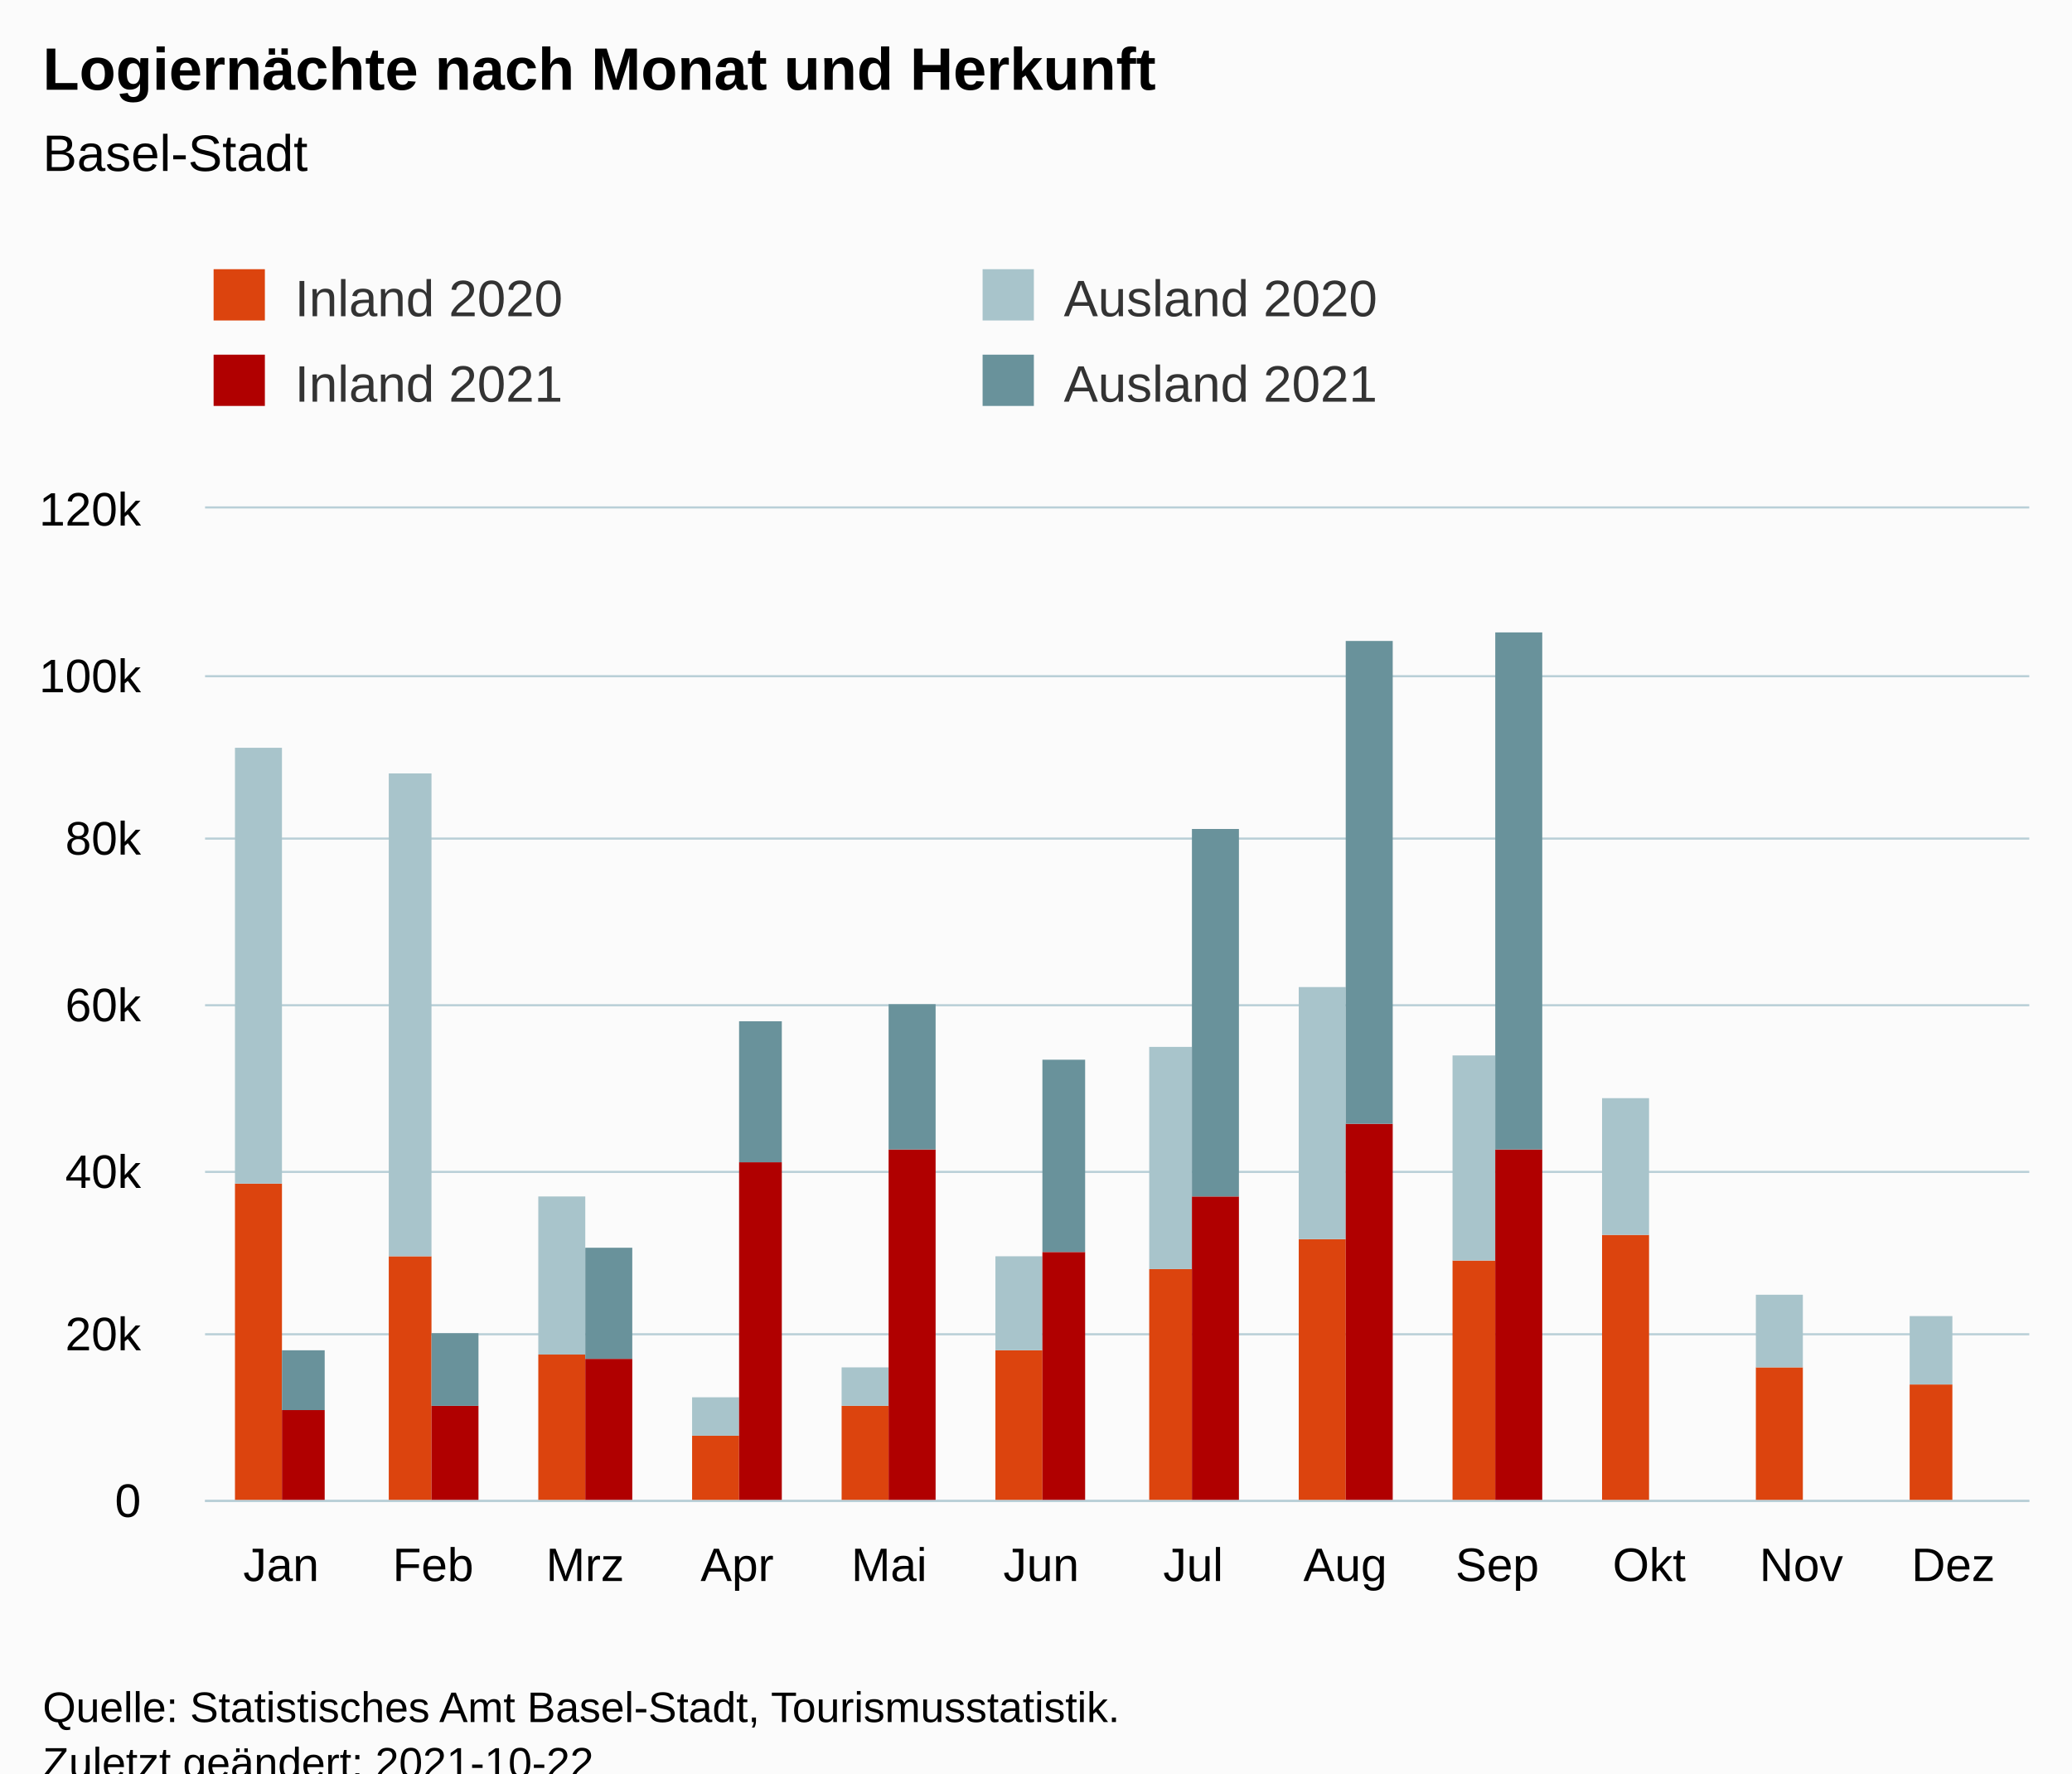
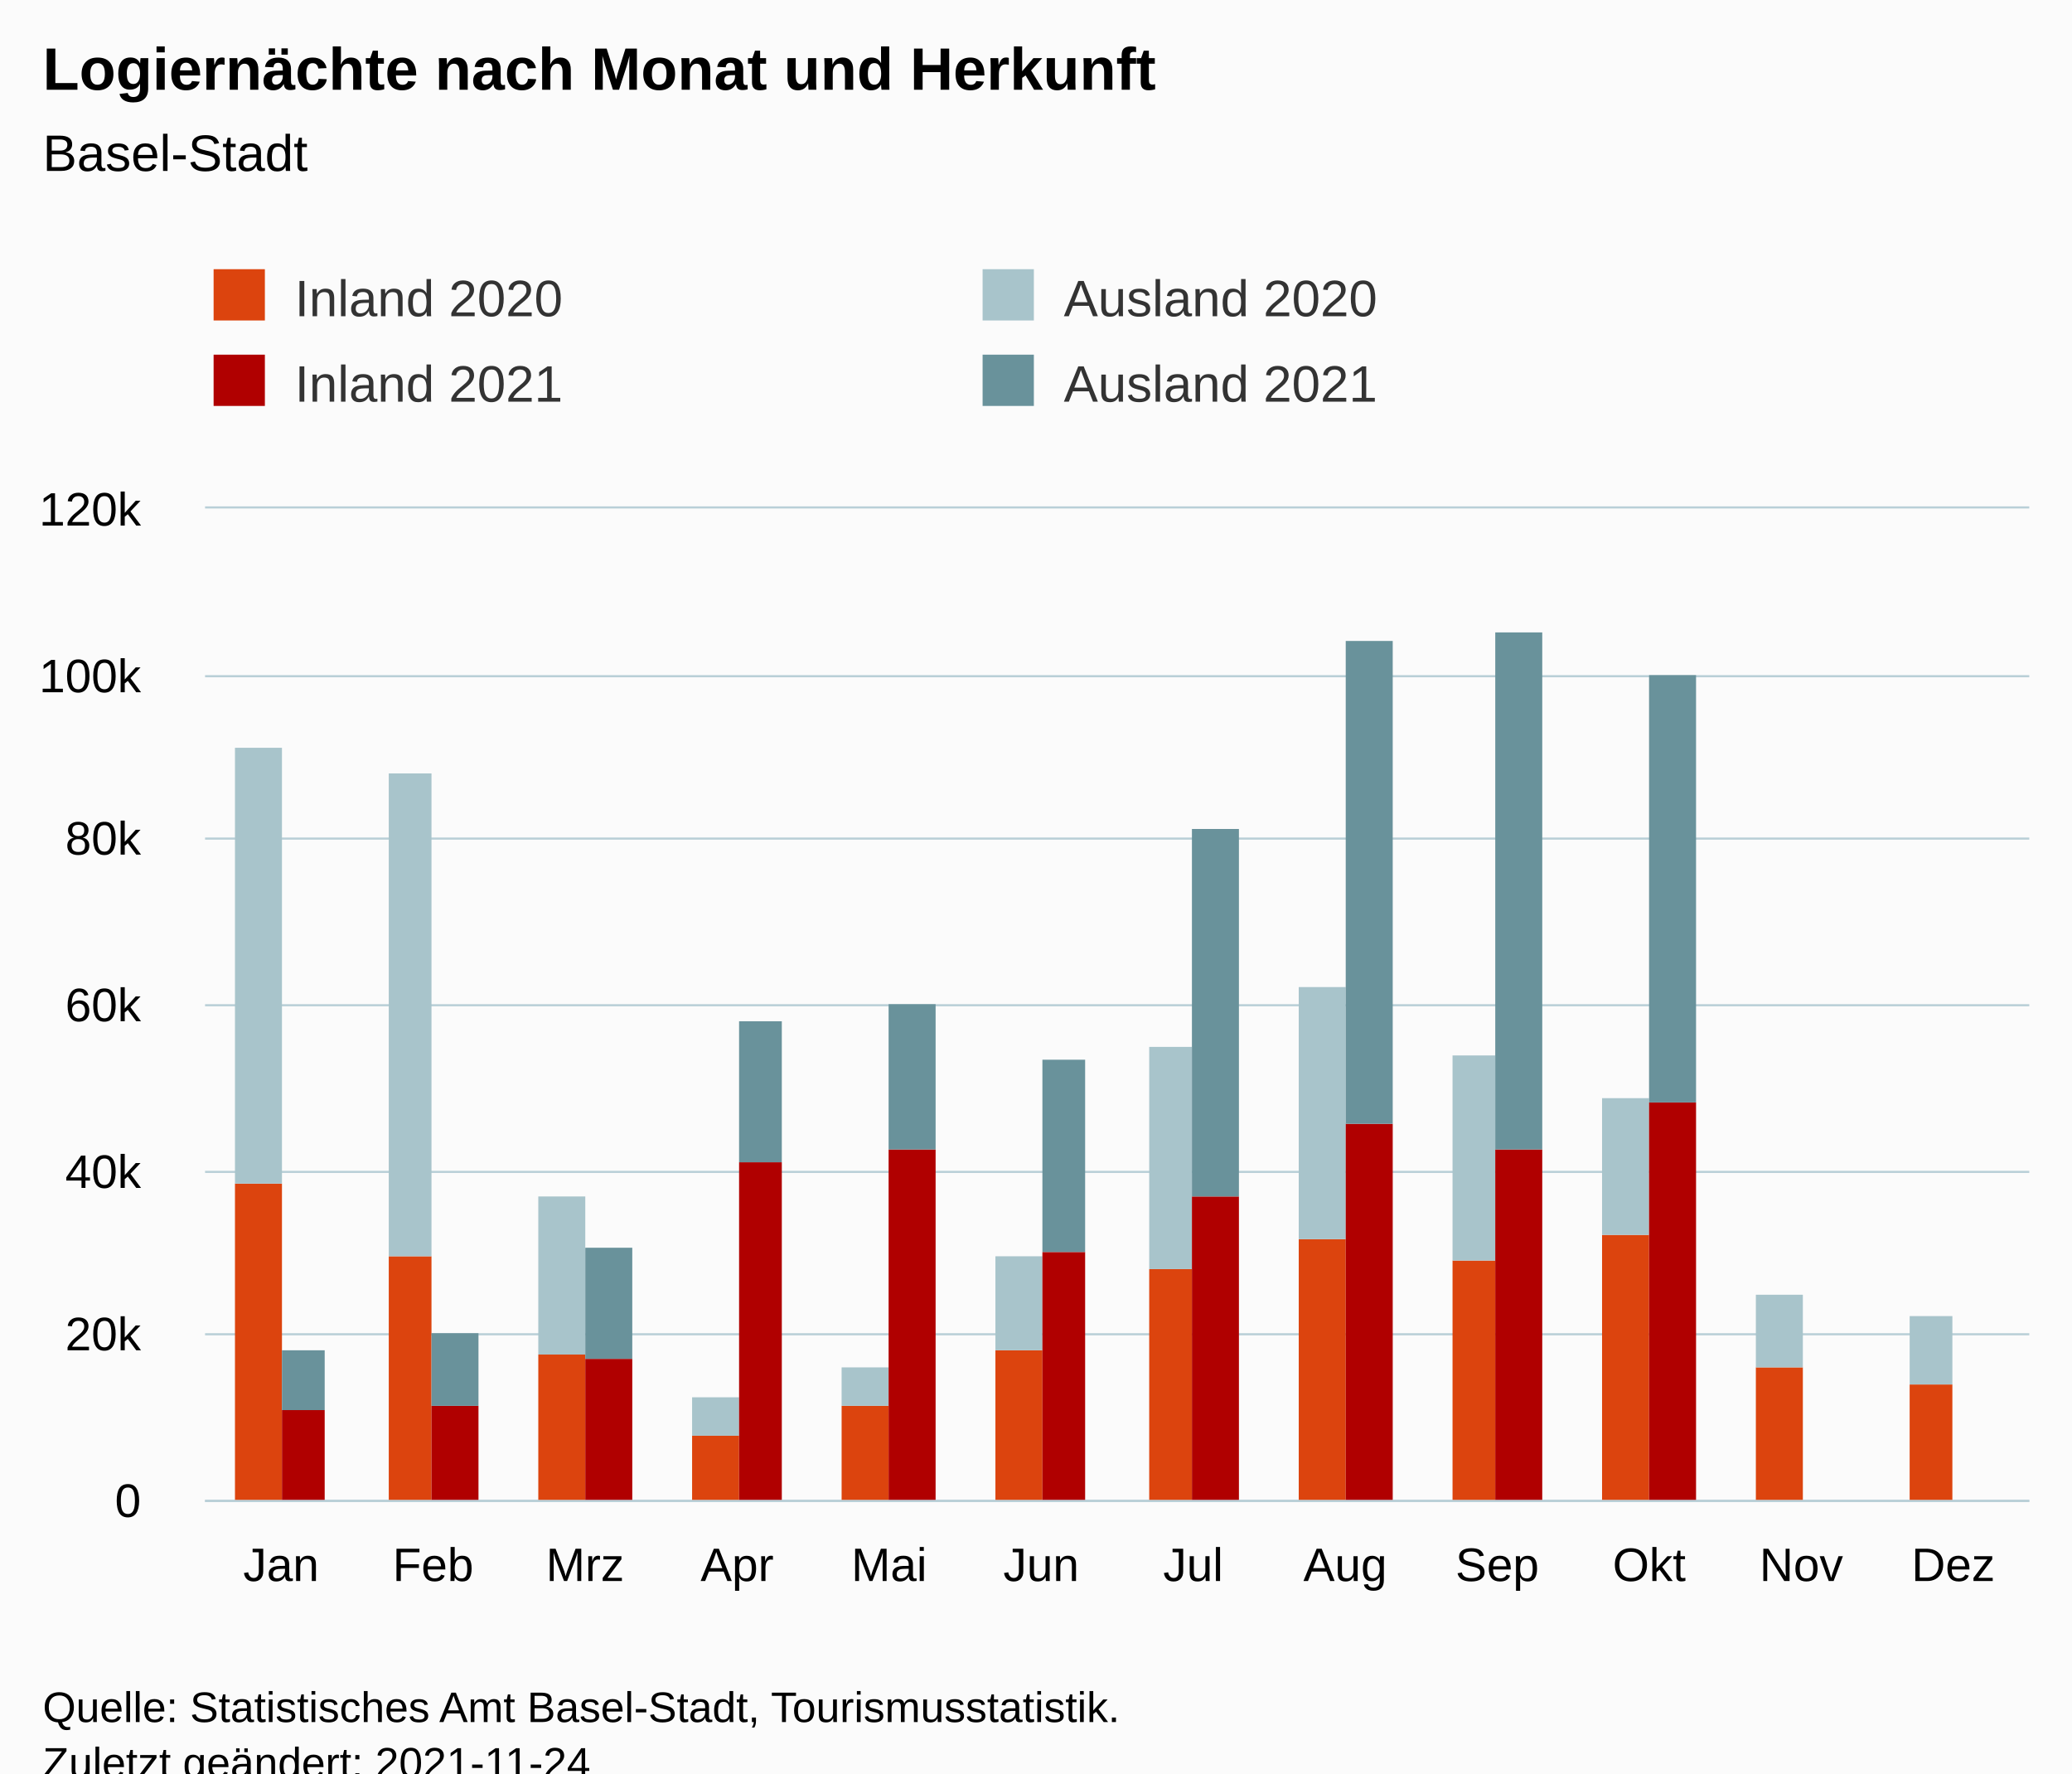
<svg xmlns="http://www.w3.org/2000/svg" version="1.1" class="highcharts-root" style="font-family:Arial;font-size:12px;" viewBox="0 0 485 415">
  <defs>
-     <clipPath id="highcharts-l07z5zk-55-">
+     <clipPath id="highcharts-1wadutr-55-">
      <rect x="0" y="0" width="427" height="232" fill="none" />
    </clipPath>
-     <clipPath id="highcharts-l07z5zk-68-">
+     <clipPath id="highcharts-1wadutr-68-">
      <rect x="0" y="0" width="427" height="232" fill="none" />
    </clipPath>
-     <clipPath id="highcharts-l07z5zk-105-">
+     <clipPath id="highcharts-1wadutr-105-">
      <rect x="48" y="119" width="427" height="232" fill="none" />
    </clipPath>
  </defs>
  <rect fill="#fbfbfb" class="highcharts-background" x="0" y="0" width="485" height="428" rx="0" ry="0" />
  <rect fill="none" class="highcharts-plot-background" x="48" y="119" width="427" height="232" />
  <g class="highcharts-pane-group" data-z-index="0" />
  <g class="highcharts-grid highcharts-xaxis-grid" data-z-index="1">
    <path fill="none" data-z-index="1" class="highcharts-grid-line" d="M 83.5 119 L 83.5 351" opacity="1" />
    <path fill="none" data-z-index="1" class="highcharts-grid-line" d="M 118.5 119 L 118.5 351" opacity="1" />
    <path fill="none" data-z-index="1" class="highcharts-grid-line" d="M 154.5 119 L 154.5 351" opacity="1" />
    <path fill="none" data-z-index="1" class="highcharts-grid-line" d="M 189.5 119 L 189.5 351" opacity="1" />
    <path fill="none" data-z-index="1" class="highcharts-grid-line" d="M 225.5 119 L 225.5 351" opacity="1" />
    <path fill="none" data-z-index="1" class="highcharts-grid-line" d="M 261.5 119 L 261.5 351" opacity="1" />
    <path fill="none" data-z-index="1" class="highcharts-grid-line" d="M 296.5 119 L 296.5 351" opacity="1" />
    <path fill="none" data-z-index="1" class="highcharts-grid-line" d="M 332.5 119 L 332.5 351" opacity="1" />
    <path fill="none" data-z-index="1" class="highcharts-grid-line" d="M 367.5 119 L 367.5 351" opacity="1" />
    <path fill="none" data-z-index="1" class="highcharts-grid-line" d="M 403.5 119 L 403.5 351" opacity="1" />
    <path fill="none" data-z-index="1" class="highcharts-grid-line" d="M 438.5 119 L 438.5 351" opacity="1" />
    <path fill="none" data-z-index="1" class="highcharts-grid-line" d="M 474.5 119 L 474.5 351" opacity="1" />
    <path fill="none" data-z-index="1" class="highcharts-grid-line" d="M 47.5 119 L 47.5 351" opacity="1" />
  </g>
  <g class="highcharts-grid highcharts-yaxis-grid" data-z-index="1">
    <path fill="none" stroke="#B9CFD7" stroke-width="0.5" data-z-index="1" class="highcharts-grid-line" d="M 48 351.25 L 475 351.25" opacity="1" />
    <path fill="none" stroke="#B9CFD7" stroke-width="0.5" data-z-index="1" class="highcharts-grid-line" d="M 48 312.25 L 475 312.25" opacity="1" />
    <path fill="none" stroke="#B9CFD7" stroke-width="0.5" data-z-index="1" class="highcharts-grid-line" d="M 48 274.25 L 475 274.25" opacity="1" />
    <path fill="none" stroke="#B9CFD7" stroke-width="0.5" data-z-index="1" class="highcharts-grid-line" d="M 48 235.25 L 475 235.25" opacity="1" />
    <path fill="none" stroke="#B9CFD7" stroke-width="0.5" data-z-index="1" class="highcharts-grid-line" d="M 48 196.25 L 475 196.25" opacity="1" />
    <path fill="none" stroke="#B9CFD7" stroke-width="0.5" data-z-index="1" class="highcharts-grid-line" d="M 48 158.25 L 475 158.25" opacity="1" />
    <path fill="none" stroke="#B9CFD7" stroke-width="0.5" data-z-index="1" class="highcharts-grid-line" d="M 48 118.75 L 475 118.75" opacity="1" />
  </g>
  <rect fill="none" class="highcharts-plot-border" data-z-index="1" x="48" y="119" width="427" height="232" />
  <g class="highcharts-axis highcharts-xaxis" data-z-index="2">
    <path fill="none" class="highcharts-axis-line" stroke="#B9CFD7" stroke-width="0.5" data-z-index="7" d="M 48 351.25 L 475 351.25" />
  </g>
  <g class="highcharts-axis highcharts-yaxis" data-z-index="2">
    <path fill="none" class="highcharts-axis-line" data-z-index="7" d="M 48 119 L 48 351" />
  </g>
  <g class="highcharts-series-group" data-z-index="3">
-     <g class="highcharts-series highcharts-series-0 highcharts-column-series" data-z-index="0.1" opacity="1" transform="translate(48,119) scale(1 1)" clip-path="url(#highcharts-l07z5zk-68-)">
+     <g class="highcharts-series highcharts-series-0 highcharts-column-series" data-z-index="0.1" opacity="1" transform="translate(48,119) scale(1 1)" clip-path="url(#highcharts-1wadutr-68-)">
      <rect x="7" y="158" width="11" height="75" fill="rgb(220, 68, 14)" opacity="1" class="highcharts-point" />
      <rect x="43" y="175" width="10" height="58" fill="rgb(220, 68, 14)" opacity="1" class="highcharts-point" />
      <rect x="78" y="198" width="11" height="35" fill="rgb(220, 68, 14)" opacity="1" class="highcharts-point" />
      <rect x="114" y="217" width="11" height="16" fill="rgb(220, 68, 14)" opacity="1" class="highcharts-point" />
      <rect x="149" y="210" width="11" height="23" fill="rgb(220, 68, 14)" opacity="1" class="highcharts-point" />
      <rect x="185" y="197" width="11" height="36" fill="rgb(220, 68, 14)" opacity="1" class="highcharts-point" />
      <rect x="221" y="178" width="10" height="55" fill="rgb(220, 68, 14)" opacity="1" class="highcharts-point" />
      <rect x="256" y="171" width="11" height="62" fill="rgb(220, 68, 14)" opacity="1" class="highcharts-point" />
      <rect x="292" y="176" width="10" height="57" fill="rgb(220, 68, 14)" opacity="1" class="highcharts-point" />
      <rect x="327" y="170" width="11" height="63" fill="rgb(220, 68, 14)" opacity="1" class="highcharts-point" />
      <rect x="363" y="201" width="11" height="32" fill="rgb(220, 68, 14)" opacity="1" class="highcharts-point" />
      <rect x="399" y="205" width="10" height="28" fill="rgb(220, 68, 14)" opacity="1" class="highcharts-point" />
    </g>
    <g class="highcharts-markers highcharts-series-0 highcharts-column-series" data-z-index="0.1" opacity="1" transform="translate(48,119) scale(1 1)" clip-path="none" />
-     <g class="highcharts-series highcharts-series-1 highcharts-column-series" data-z-index="0.1" opacity="1" transform="translate(48,119) scale(1 1)" clip-path="url(#highcharts-l07z5zk-68-)">
+     <g class="highcharts-series highcharts-series-1 highcharts-column-series" data-z-index="0.1" opacity="1" transform="translate(48,119) scale(1 1)" clip-path="url(#highcharts-1wadutr-68-)">
      <rect x="7" y="56" width="11" height="102" fill="rgb(168, 196, 203)" opacity="1" class="highcharts-point" />
      <rect x="43" y="62" width="10" height="113" fill="rgb(168, 196, 203)" opacity="1" class="highcharts-point" />
      <rect x="78" y="161" width="11" height="37" fill="rgb(168, 196, 203)" opacity="1" class="highcharts-point" />
      <rect x="114" y="208" width="11" height="9" fill="rgb(168, 196, 203)" opacity="1" class="highcharts-point" />
      <rect x="149" y="201" width="11" height="9" fill="rgb(168, 196, 203)" opacity="1" class="highcharts-point" />
      <rect x="185" y="175" width="11" height="22" fill="rgb(168, 196, 203)" opacity="1" class="highcharts-point" />
      <rect x="221" y="126" width="10" height="52" fill="rgb(168, 196, 203)" opacity="1" class="highcharts-point" />
      <rect x="256" y="112" width="11" height="59" fill="rgb(168, 196, 203)" opacity="1" class="highcharts-point" />
      <rect x="292" y="128" width="10" height="48" fill="rgb(168, 196, 203)" opacity="1" class="highcharts-point" />
      <rect x="327" y="138" width="11" height="32" fill="rgb(168, 196, 203)" opacity="1" class="highcharts-point" />
      <rect x="363" y="184" width="11" height="17" fill="rgb(168, 196, 203)" opacity="1" class="highcharts-point" />
      <rect x="399" y="189" width="10" height="16" fill="rgb(168, 196, 203)" opacity="1" class="highcharts-point" />
    </g>
    <g class="highcharts-markers highcharts-series-1 highcharts-column-series" data-z-index="0.1" opacity="1" transform="translate(48,119) scale(1 1)" clip-path="none" />
-     <g class="highcharts-series highcharts-series-2 highcharts-column-series" data-z-index="0.1" opacity="1" transform="translate(48,119) scale(1 1)" clip-path="url(#highcharts-l07z5zk-68-)">
+     <g class="highcharts-series highcharts-series-2 highcharts-column-series" data-z-index="0.1" opacity="1" transform="translate(48,119) scale(1 1)" clip-path="url(#highcharts-1wadutr-68-)">
      <rect x="18" y="211" width="10" height="22" fill="rgb(176, 0, 0)" opacity="1" class="highcharts-point" />
      <rect x="53" y="210" width="11" height="23" fill="rgb(176, 0, 0)" opacity="1" class="highcharts-point" />
      <rect x="89" y="199" width="11" height="34" fill="rgb(176, 0, 0)" opacity="1" class="highcharts-point" />
      <rect x="125" y="153" width="10" height="80" fill="rgb(176, 0, 0)" opacity="1" class="highcharts-point" />
      <rect x="160" y="150" width="11" height="83" fill="rgb(176, 0, 0)" opacity="1" class="highcharts-point" />
      <rect x="196" y="174" width="10" height="59" fill="rgb(176, 0, 0)" opacity="1" class="highcharts-point" />
      <rect x="231" y="161" width="11" height="72" fill="rgb(176, 0, 0)" opacity="1" class="highcharts-point" />
      <rect x="267" y="144" width="11" height="89" fill="rgb(176, 0, 0)" opacity="1" class="highcharts-point" />
      <rect x="302" y="150" width="11" height="83" fill="rgb(176, 0, 0)" opacity="1" class="highcharts-point" />
-       <rect x="338" y="233" width="11" height="0" fill="rgb(176, 0, 0)" opacity="1" class="highcharts-point highcharts-null-point" />
+       <rect x="338" y="139" width="11" height="94" fill="rgb(176, 0, 0)" opacity="1" class="highcharts-point" />
      <rect x="374" y="233" width="10" height="0" fill="rgb(176, 0, 0)" opacity="1" class="highcharts-point highcharts-null-point" />
      <rect x="409" y="233" width="11" height="0" fill="rgb(176, 0, 0)" opacity="1" class="highcharts-point highcharts-null-point" />
    </g>
    <g class="highcharts-markers highcharts-series-2 highcharts-column-series" data-z-index="0.1" opacity="1" transform="translate(48,119) scale(1 1)" clip-path="none" />
-     <g class="highcharts-series highcharts-series-3 highcharts-column-series" data-z-index="0.1" opacity="1" transform="translate(48,119) scale(1 1)" clip-path="url(#highcharts-l07z5zk-68-)">
+     <g class="highcharts-series highcharts-series-3 highcharts-column-series" data-z-index="0.1" opacity="1" transform="translate(48,119) scale(1 1)" clip-path="url(#highcharts-1wadutr-68-)">
      <rect x="18" y="197" width="10" height="14" fill="rgb(105, 146, 155)" opacity="1" class="highcharts-point" />
      <rect x="53" y="193" width="11" height="17" fill="rgb(105, 146, 155)" opacity="1" class="highcharts-point" />
      <rect x="89" y="173" width="11" height="26" fill="rgb(105, 146, 155)" opacity="1" class="highcharts-point" />
      <rect x="125" y="120" width="10" height="33" fill="rgb(105, 146, 155)" opacity="1" class="highcharts-point" />
      <rect x="160" y="116" width="11" height="34" fill="rgb(105, 146, 155)" opacity="1" class="highcharts-point" />
      <rect x="196" y="129" width="10" height="45" fill="rgb(105, 146, 155)" opacity="1" class="highcharts-point" />
      <rect x="231" y="75" width="11" height="86" fill="rgb(105, 146, 155)" opacity="1" class="highcharts-point" />
      <rect x="267" y="31" width="11" height="113" fill="rgb(105, 146, 155)" opacity="1" class="highcharts-point" />
      <rect x="302" y="29" width="11" height="121" fill="rgb(105, 146, 155)" opacity="1" class="highcharts-point" />
-       <rect x="338" y="233" width="11" height="0" fill="rgb(105, 146, 155)" opacity="1" class="highcharts-point highcharts-null-point" />
+       <rect x="338" y="39" width="11" height="100" fill="rgb(105, 146, 155)" opacity="1" class="highcharts-point" />
      <rect x="374" y="233" width="10" height="0" fill="rgb(105, 146, 155)" opacity="1" class="highcharts-point highcharts-null-point" />
      <rect x="409" y="233" width="11" height="0" fill="rgb(105, 146, 155)" opacity="1" class="highcharts-point highcharts-null-point" />
    </g>
    <g class="highcharts-markers highcharts-series-3 highcharts-column-series" data-z-index="0.1" opacity="1" transform="translate(48,119) scale(1 1)" clip-path="none" />
  </g>
  <text x="10" text-anchor="start" class="highcharts-title" data-z-index="4" style="color:#000000;font-size:14px;font-weight:bold;fill:#000000;" y="21">
    <tspan>Logiernächte nach Monat und Herkunft</tspan>
  </text>
  <text x="10" text-anchor="start" class="highcharts-subtitle" data-z-index="4" style="color:#000000;font-size:12px;font-weight:normal;fill:#000000;" y="40">
    <tspan>Basel-Stadt</tspan>
  </text>
  <text x="10" text-anchor="start" class="highcharts-caption" data-z-index="4" style="color:#666666;fill:#666666;" y="385" />
  <g class="highcharts-legend" data-z-index="7" transform="translate(40,56)">
    <rect fill="none" class="highcharts-legend-box" rx="0" ry="0" x="0" y="0" width="356" height="51" visibility="visible" />
    <g data-z-index="1">
      <g>
        <g class="highcharts-legend-item highcharts-column-series highcharts-color-undefined highcharts-series-0" data-z-index="1" transform="translate(8,3)">
          <text x="21" style="color:#333333;cursor:pointer;font-size:12px;font-weight:normal;fill:#333333;" text-anchor="start" data-z-index="2" y="15">
            <tspan>Inland 2020</tspan>
          </text>
          <rect x="2" y="4" width="12" height="12" fill="rgb(220, 68, 14)" class="highcharts-point" data-z-index="3" />
        </g>
        <g class="highcharts-legend-item highcharts-column-series highcharts-color-undefined highcharts-series-1" data-z-index="1" transform="translate(188,3)">
          <text x="21" y="15" style="color:#333333;cursor:pointer;font-size:12px;font-weight:normal;fill:#333333;" text-anchor="start" data-z-index="2">
            <tspan>Ausland 2020</tspan>
          </text>
          <rect x="2" y="4" width="12" height="12" fill="rgb(168, 196, 203)" class="highcharts-point" data-z-index="3" />
        </g>
        <g class="highcharts-legend-item highcharts-column-series highcharts-color-undefined highcharts-series-2" data-z-index="1" transform="translate(8,23)">
          <text x="21" y="15" style="color:#333333;cursor:pointer;font-size:12px;font-weight:normal;fill:#333333;" text-anchor="start" data-z-index="2">
            <tspan>Inland 2021</tspan>
          </text>
          <rect x="2" y="4" width="12" height="12" fill="rgb(176, 0, 0)" class="highcharts-point" data-z-index="3" />
        </g>
        <g class="highcharts-legend-item highcharts-column-series highcharts-color-undefined highcharts-series-3" data-z-index="1" transform="translate(188,23)">
          <text x="21" y="15" style="color:#333333;cursor:pointer;font-size:12px;font-weight:normal;fill:#333333;" text-anchor="start" data-z-index="2">
            <tspan>Ausland 2021</tspan>
          </text>
          <rect x="2" y="4" width="12" height="12" fill="rgb(105, 146, 155)" class="highcharts-point" data-z-index="3" />
        </g>
      </g>
    </g>
  </g>
  <g class="highcharts-axis-labels highcharts-xaxis-labels" data-z-index="7">
    <text x="65.792" style="color:#000000;cursor:default;font-size:11px;fill:#000000;" text-anchor="middle" transform="translate(0,0)" y="370" opacity="1">Jan</text>
    <text x="101.375" style="color:#000000;cursor:default;font-size:11px;fill:#000000;" text-anchor="middle" transform="translate(0,0)" y="370" opacity="1">Feb</text>
    <text x="136.958" style="color:#000000;cursor:default;font-size:11px;fill:#000000;" text-anchor="middle" transform="translate(0,0)" y="370" opacity="1">Mrz</text>
    <text x="172.542" style="color:#000000;cursor:default;font-size:11px;fill:#000000;" text-anchor="middle" transform="translate(0,0)" y="370" opacity="1">Apr</text>
    <text x="208.125" style="color:#000000;cursor:default;font-size:11px;fill:#000000;" text-anchor="middle" transform="translate(0,0)" y="370" opacity="1">Mai</text>
    <text x="243.708" style="color:#000000;cursor:default;font-size:11px;fill:#000000;" text-anchor="middle" transform="translate(0,0)" y="370" opacity="1">Jun</text>
    <text x="279.292" style="color:#000000;cursor:default;font-size:11px;fill:#000000;" text-anchor="middle" transform="translate(0,0)" y="370" opacity="1">Jul</text>
    <text x="314.875" style="color:#000000;cursor:default;font-size:11px;fill:#000000;" text-anchor="middle" transform="translate(0,0)" y="370" opacity="1">Aug</text>
    <text x="350.458" style="color:#000000;cursor:default;font-size:11px;fill:#000000;" text-anchor="middle" transform="translate(0,0)" y="370" opacity="1">Sep</text>
    <text x="386.042" style="color:#000000;cursor:default;font-size:11px;fill:#000000;" text-anchor="middle" transform="translate(0,0)" y="370" opacity="1">Okt</text>
    <text x="421.625" style="color:#000000;cursor:default;font-size:11px;fill:#000000;" text-anchor="middle" transform="translate(0,0)" y="370" opacity="1">Nov</text>
    <text x="457.208" style="color:#000000;cursor:default;font-size:11px;fill:#000000;" text-anchor="middle" transform="translate(0,0)" y="370" opacity="1">Dez</text>
  </g>
  <g class="highcharts-axis-labels highcharts-yaxis-labels" data-z-index="7">
    <text x="33" style="color:#000000;cursor:default;font-size:11px;fill:#000000;" text-anchor="end" transform="translate(0,0)" y="355" opacity="1">0</text>
    <text x="33" style="color:#000000;cursor:default;font-size:11px;fill:#000000;" text-anchor="end" transform="translate(0,0)" y="316" opacity="1">20k</text>
    <text x="33" style="color:#000000;cursor:default;font-size:11px;fill:#000000;" text-anchor="end" transform="translate(0,0)" y="278" opacity="1">40k</text>
    <text x="33" style="color:#000000;cursor:default;font-size:11px;fill:#000000;" text-anchor="end" transform="translate(0,0)" y="239" opacity="1">60k</text>
    <text x="33" style="color:#000000;cursor:default;font-size:11px;fill:#000000;" text-anchor="end" transform="translate(0,0)" y="200" opacity="1">80k</text>
    <text x="33" style="color:#000000;cursor:default;font-size:11px;fill:#000000;" text-anchor="end" transform="translate(0,0)" y="162" opacity="1">100k</text>
    <text x="33" style="color:#000000;cursor:default;font-size:11px;fill:#000000;" text-anchor="end" transform="translate(0,0)" y="123" opacity="1">120k</text>
  </g>
  <text x="10" class="highcharts-credits" text-anchor="start" data-z-index="8" style="cursor:default;color:#000000;font-size:10px;fill:#000000;" y="403">
    <tspan>Quelle: Statistisches Amt Basel-Stadt, Tourismusstatistik.</tspan>
-     <tspan x="10" dy="13">Zuletzt geändert: 2021-10-22</tspan>
+     <tspan x="10" dy="13">Zuletzt geändert: 2021-11-24</tspan>
  </text>
-   <g class="highcharts-control-points" data-z-index="99" clip-path="url(#highcharts-l07z5zk-105-)" />
+   <g class="highcharts-control-points" data-z-index="99" clip-path="url(#highcharts-1wadutr-105-)" />
</svg>
